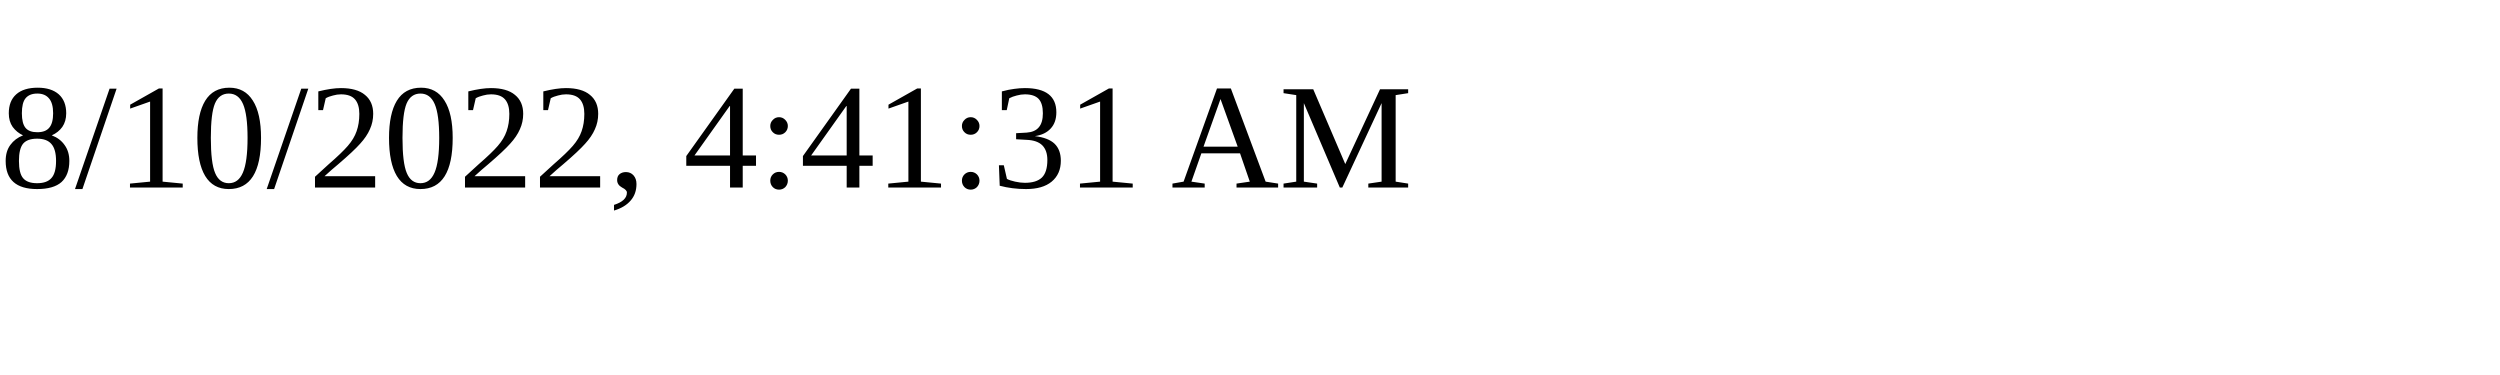
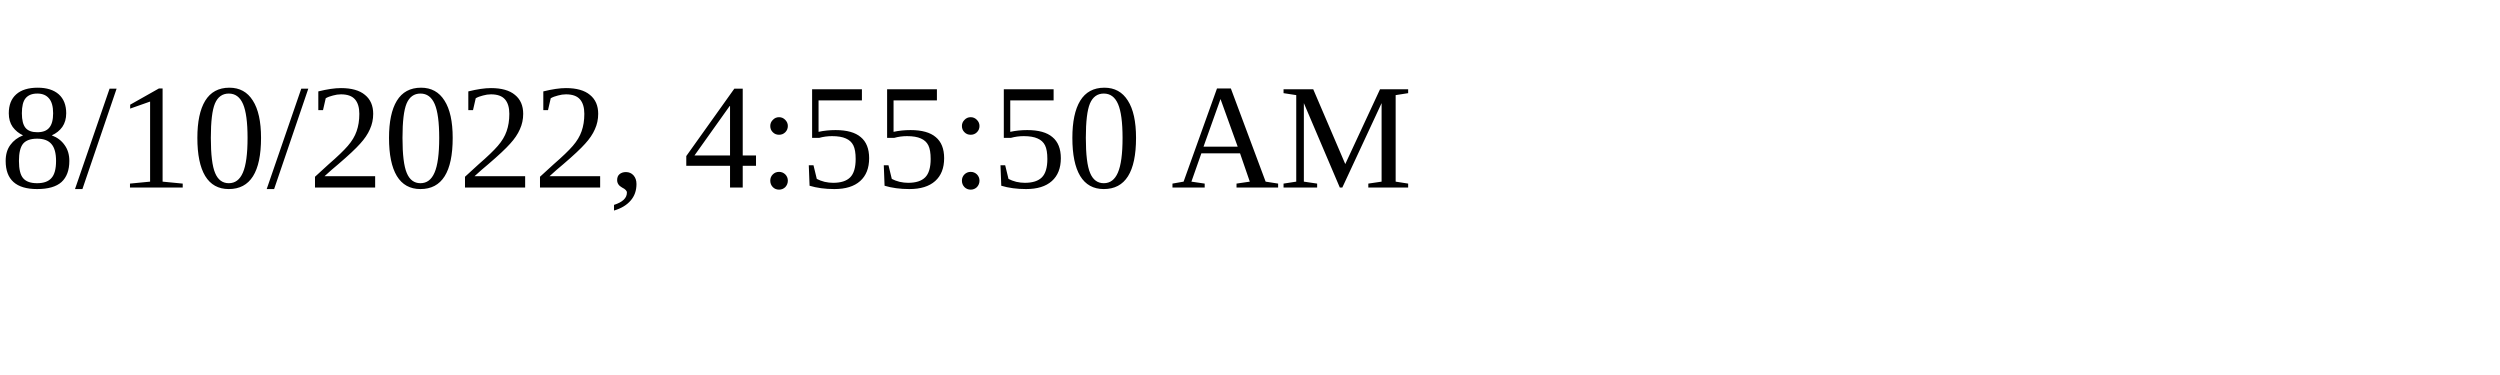
<svg xmlns="http://www.w3.org/2000/svg" height="30" width="200">
-   <text x="0" y="15">8/10/2022, 4:41:31 AM</text>
+   <text x="0" y="15">8/10/2022, 4:55:50 AM</text>
</svg>
